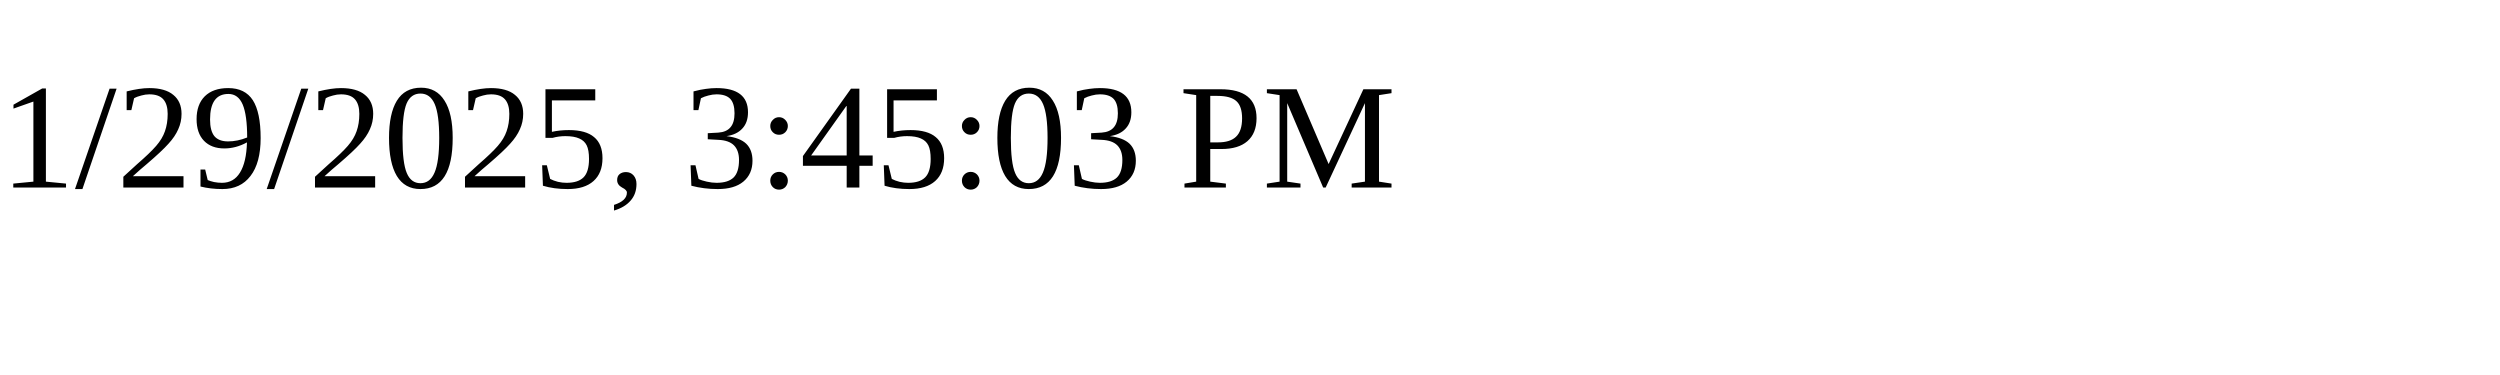
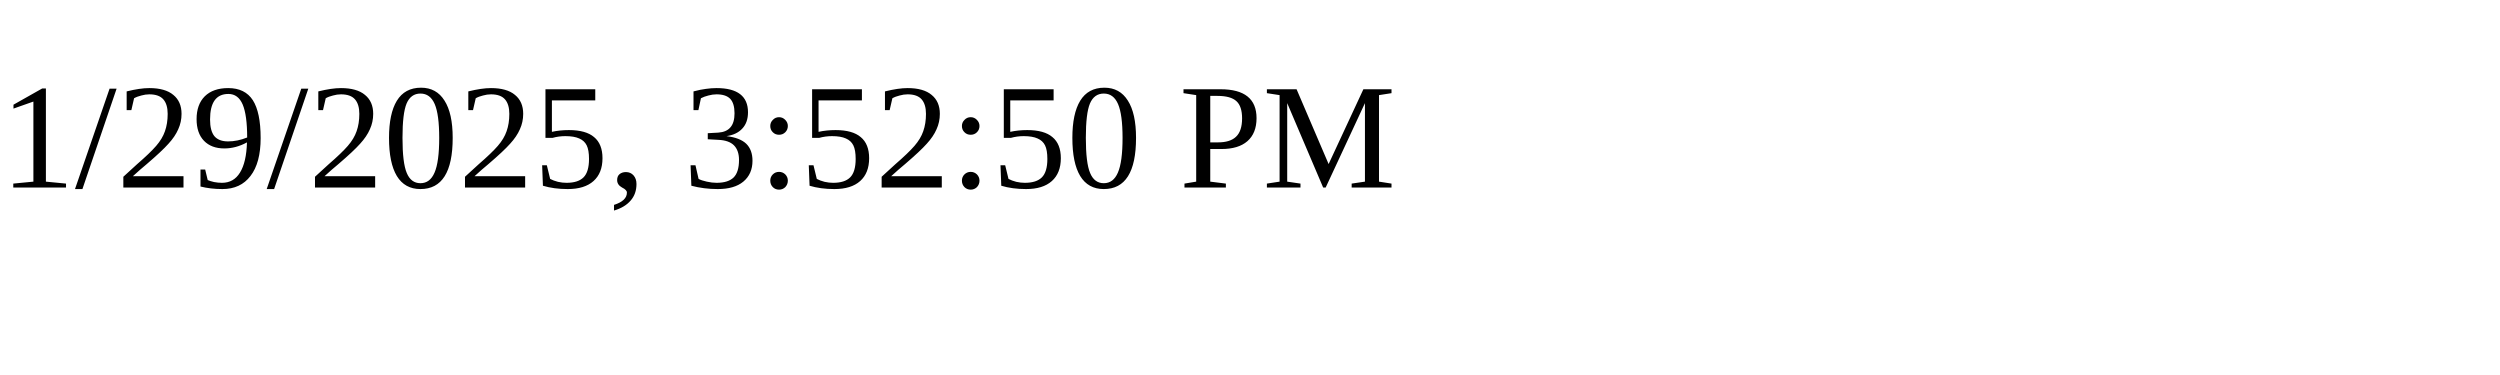
<svg xmlns="http://www.w3.org/2000/svg" height="30" width="200">
-   <text x="0" y="15">1/29/2025, 3:45:03 PM</text>
+   <text x="0" y="15">1/29/2025, 3:52:50 PM</text>
</svg>
